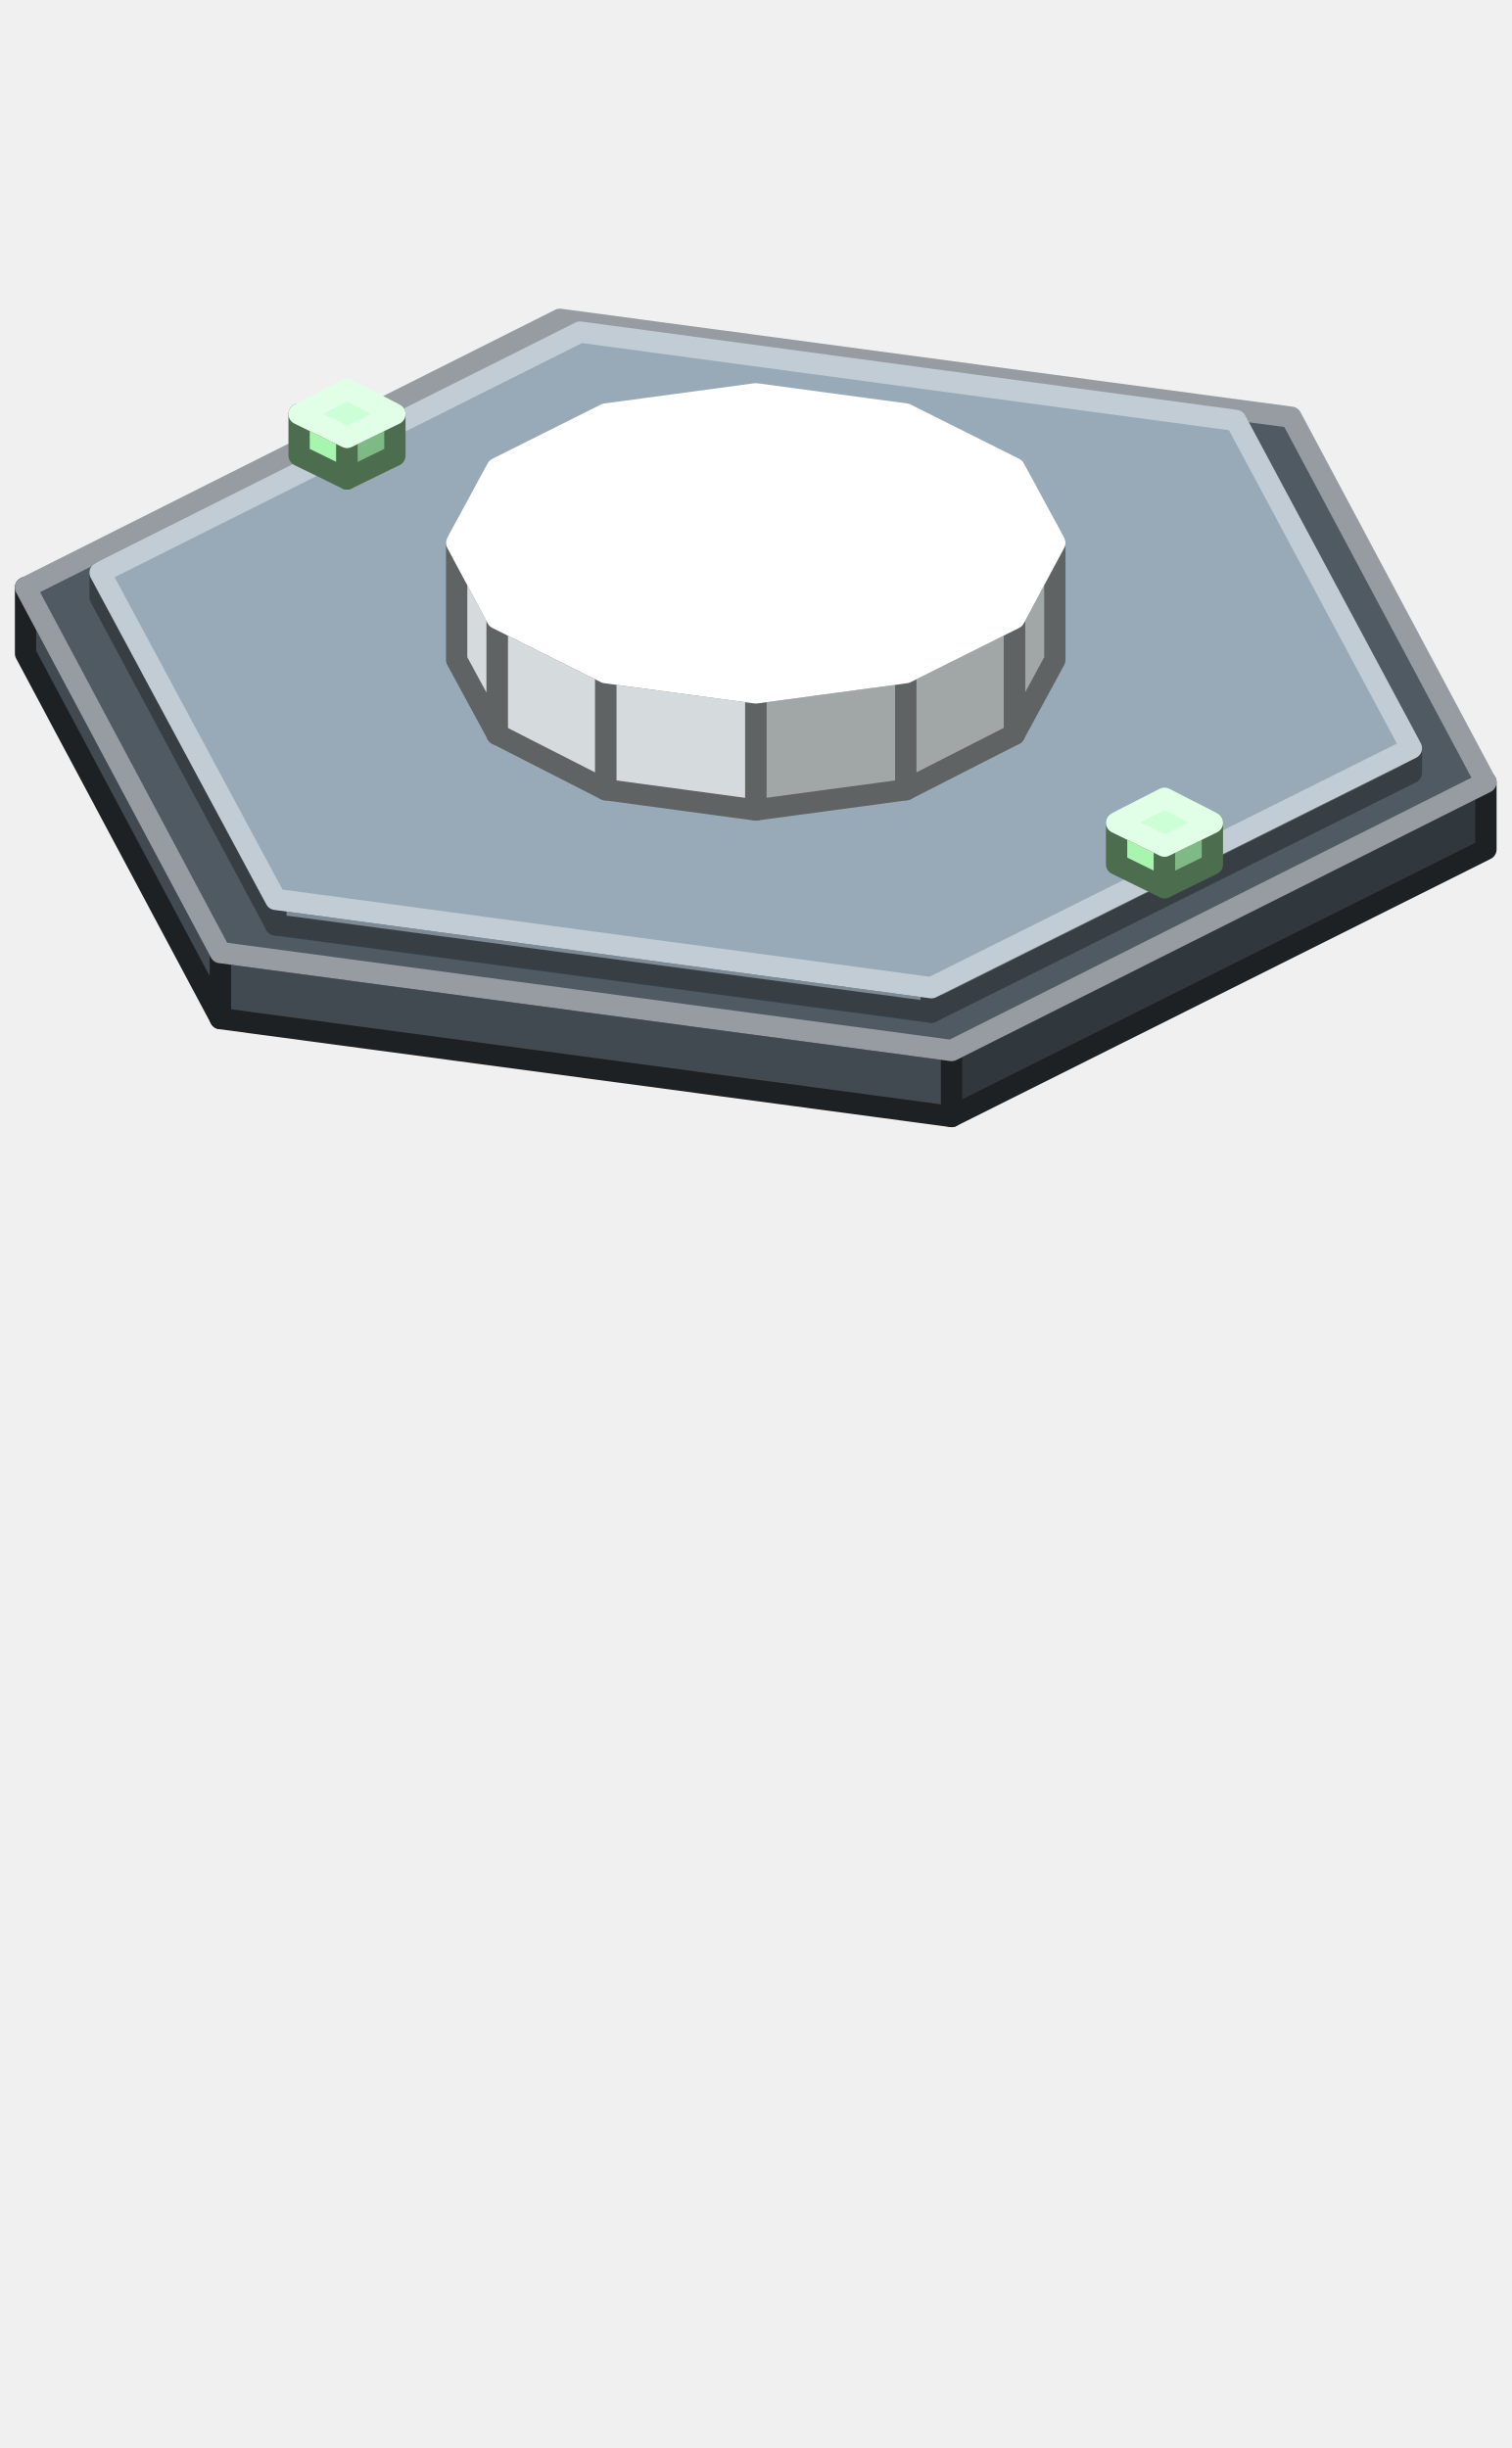
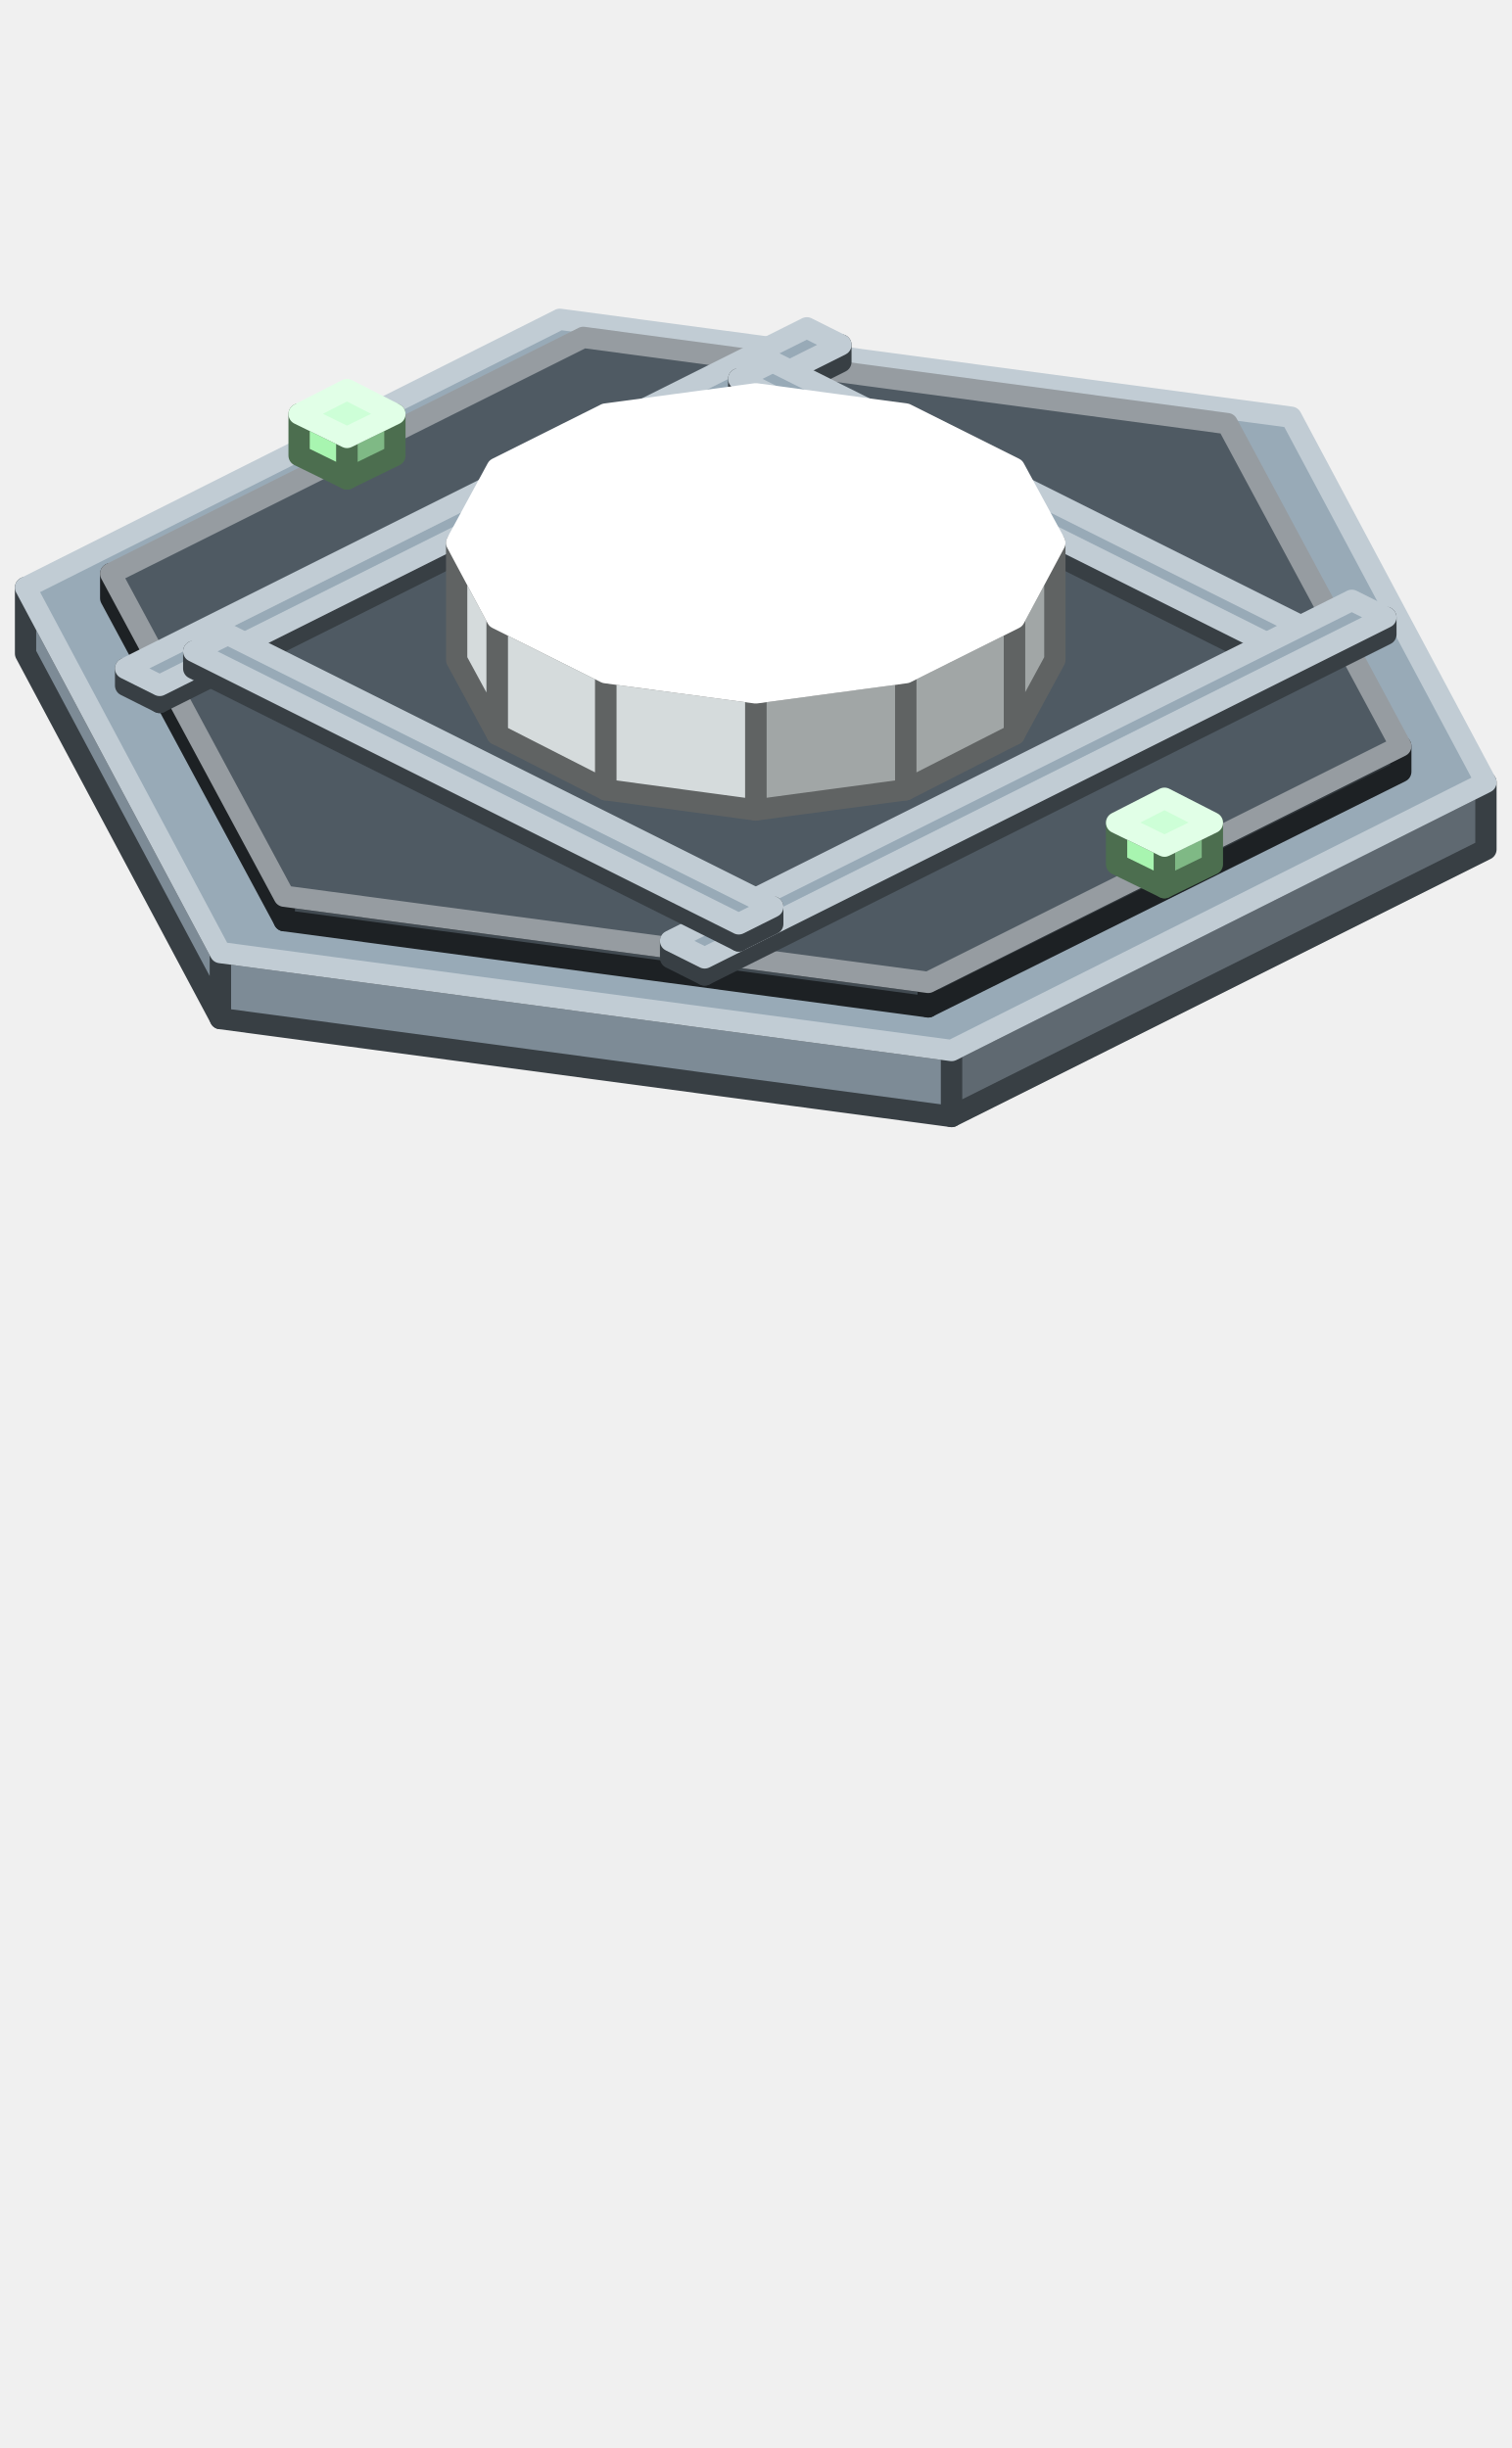
<svg xmlns="http://www.w3.org/2000/svg" width="142" height="230" viewBox="0 0 142 230">
  <g stroke-width="2" stroke-linejoin="round">
-     <polygon points="72.9,82 65.8,81 65.8,77.1 72.9,78.1" fill="#A8F5B0" stroke="#4C6E4F" />
-     <polygon points="65.8,81 63.9,77.5 63.9,73.6 65.8,77.1" fill="#A8F5B0" stroke="#4C6E4F" />
-     <polygon points="78.1,79.4 72.9,82 72.9,78.1 78.1,75.5" fill="#7FB985" stroke="#4C6E4F" />
-     <polygon points="72.9,78.1 65.8,77.1 63.9,73.6 69.1,71 76.2,72 78.1,75.5" fill="#CDFFD7" stroke="#E1FFE7" />
-     <polygon points="88.8,93.9 71,96.3 71,88.4 88.8,86" fill="#137C99" stroke="#137C99" />
-     <polygon points="71,96.3 53.2,93.9 53.2,86 71,88.4" fill="#1FA6C8" stroke="#137C99" />
-     <polygon points="53.2,93.9 40.2,87.4 40.2,79.5 53.2,86" fill="#1FA6C8" stroke="#137C99" />
-     <polygon points="40.2,87.4 35.4,78.5 35.4,70.6 40.2,79.5" fill="#1FA6C8" stroke="#137C99" />
-     <polygon points="106.6,78.5 101.8,87.4 101.8,79.5 106.6,70.6" fill="#137C99" stroke="#137C99" />
-     <polygon points="101.8,87.4 88.8,93.9 88.8,86 101.8,79.5" fill="#137C99" stroke="#137C99" />
-     <polygon points="88.8,86 71,88.4 53.2,86 40.2,79.5 35.4,70.6 40.2,61.7 53.2,55.2 71,52.8 88.8,55.2 101.8,61.7 106.6,70.6 101.8,79.5" fill="#62D6EE" stroke="#62D6EE" />
-     <polygon points="89.4,104.9 20.7,95.7 20.7,89.5 89.4,98.7" fill="#414A51" stroke="#1D2124" />
-     <polygon points="20.7,95.7 2.4,61.4 2.4,55.2 20.7,89.5" fill="#414A51" stroke="#1D2124" />
-     <polygon points="139.6,79.8 89.4,104.9 89.4,98.7 139.6,73.5" fill="#31383D" stroke="#1D2124" />
-     <polygon points="89.4,98.7 20.7,89.5 2.4,55.2 52.6,30 121.3,39.2 139.6,73.5" fill="#4F5A63" stroke="#969CA1" />
-     <polygon points="87.5,95.1 25.9,86.9 25.9,84.5 87.5,92.8" fill="#7D8B96" stroke="#383F44" />
-     <polygon points="25.9,86.9 9.4,56.1 9.4,53.8 25.9,84.5" fill="#7D8B96" stroke="#383F44" />
-     <polygon points="132.6,72.6 87.5,95.1 87.5,92.8 132.6,70.3" fill="#5F6971" stroke="#383F44" />
-     <polygon points="87.5,92.8 25.9,84.5 9.4,53.8 54.5,31.2 116.1,39.5 132.6,70.3" fill="#98AAB7" stroke="#C1CCD4" />
+     <polygon points="89.4,104.9 20.7,95.7 20.7,89.5 89.4,98.7" fill="#7D8B96" stroke="#383F44" />
+     <polygon points="20.7,95.7 2.4,61.4 2.4,55.2 20.7,89.5" fill="#7D8B96" stroke="#383F44" />
+     <polygon points="139.6,79.8 89.4,104.9 89.4,98.7 139.6,73.5" fill="#5F6971" stroke="#383F44" />
+     <polygon points="89.4,98.7 20.7,89.5 2.4,55.2 52.6,30 121.3,39.2 139.6,73.5" fill="#98AAB7" stroke="#C1CCD4" />
+     <polygon points="87.2,94.6 26.7,86.5 26.7,84.2 87.2,92.3" fill="#414A51" stroke="#1D2124" />
+     <polygon points="26.7,86.5 10.4,56.2 10.4,53.9 26.7,84.2" fill="#414A51" stroke="#1D2124" />
+     <polygon points="131.6,72.5 87.2,94.6 87.2,92.3 131.6,70.1" fill="#31383D" stroke="#1D2124" />
+     <polygon points="87.2,92.3 26.7,84.2 10.4,53.9 54.8,31.7 115.3,39.8 131.6,70.1" fill="#4F5A63" stroke="#969CA1" />
    <polygon points="32.6,45 28.1,42.8 28.1,38.9 32.6,41.1" fill="#A8F5B0" stroke="#4C6E4F" />
    <polygon points="37.1,42.8 32.6,45 32.6,41.1 37.1,38.9" fill="#7FB985" stroke="#4C6E4F" />
    <polygon points="32.6,41.1 28.1,38.9 32.6,36.6 37.1,38.9" fill="#CDFFD7" stroke="#E1FFE7" />
+     <polygon points="15,66 11.8,64.4 11.8,62.8 15,64.4" fill="#7D8B96" stroke="#383F44" />
+     <polygon points="79,34 15,66 15,64.4 79,32.4" fill="#5F6971" stroke="#383F44" />
+     <polygon points="15,64.4 11.8,62.8 75.8,30.8 79,32.4" fill="#98AAB7" stroke="#C1CCD4" />
+     <polygon points="120.6,62.8 69.4,37.2 69.4,35.6 120.6,61.2" fill="#7D8B96" stroke="#383F44" />
+     <polygon points="123.8,61.2 120.6,62.8 120.6,61.2 123.8,59.6" fill="#5F6971" stroke="#383F44" />
+     <polygon points="120.6,61.2 69.4,35.6 72.6,34 123.8,59.6" fill="#98AAB7" stroke="#C1CCD4" />
    <polygon points="85.1,74.2 71,76.1 71,65.1 85.1,63.2" fill="#A1A6A6" stroke="#606363" />
    <polygon points="71,76.1 56.9,74.2 56.9,63.2 71,65.1" fill="#D5DBDC" stroke="#606363" />
    <polygon points="56.9,74.2 46.7,69 46.7,58.1 56.9,63.2" fill="#D5DBDC" stroke="#606363" />
    <polygon points="46.7,69 42.9,62 42.9,51 46.7,58.1" fill="#D5DBDC" stroke="#606363" />
    <polygon points="99.1,62 95.3,69 95.3,58.1 99.1,51" fill="#A1A6A6" stroke="#606363" />
    <polygon points="95.3,69 85.1,74.2 85.1,63.2 95.3,58.1" fill="#A1A6A6" stroke="#606363" />
    <polygon points="85.1,63.2 71,65.1 56.9,63.2 46.7,58.1 42.9,51 46.7,44 56.9,38.9 71,37 85.1,38.9 95.3,44 99.1,51 95.3,58.1" fill="#FFFFFF" stroke="#FFFFFF" />
+     <polygon points="66.2,91.6 63,90 63,88.4 66.2,90" fill="#7D8B96" stroke="#383F44" />
+     <polygon points="130.2,59.6 66.2,91.6 66.2,90 130.2,58" fill="#5F6971" stroke="#383F44" />
+     <polygon points="66.2,90 63,88.4 127,56.4 130.2,58" fill="#98AAB7" stroke="#C1CCD4" />
+     <polygon points="69.4,88.4 18.2,62.8 18.2,61.2 69.4,86.8" fill="#7D8B96" stroke="#383F44" />
+     <polygon points="72.6,86.8 69.4,88.4 69.4,86.8 72.6,85.2" fill="#5F6971" stroke="#383F44" />
+     <polygon points="69.4,86.8 18.2,61.2 21.4,59.6 72.6,85.2" fill="#98AAB7" stroke="#C1CCD4" />
    <polygon points="109.4,83.4 104.9,81.2 104.9,77.3 109.4,79.5" fill="#A8F5B0" stroke="#4C6E4F" />
    <polygon points="113.9,81.2 109.4,83.4 109.4,79.5 113.9,77.3" fill="#7FB985" stroke="#4C6E4F" />
    <polygon points="109.4,79.5 104.9,77.3 109.4,75 113.9,77.3" fill="#CDFFD7" stroke="#E1FFE7" />
  </g>
</svg>
